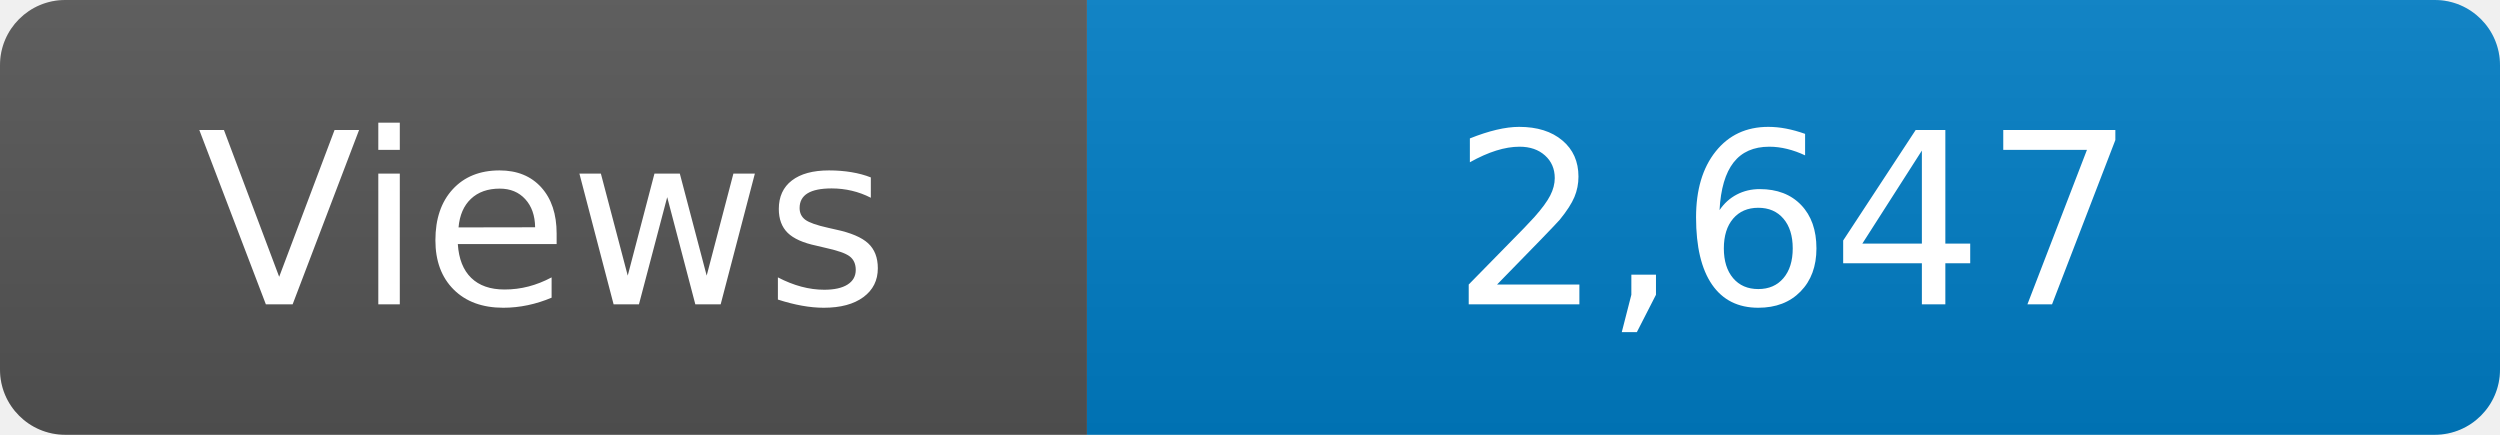
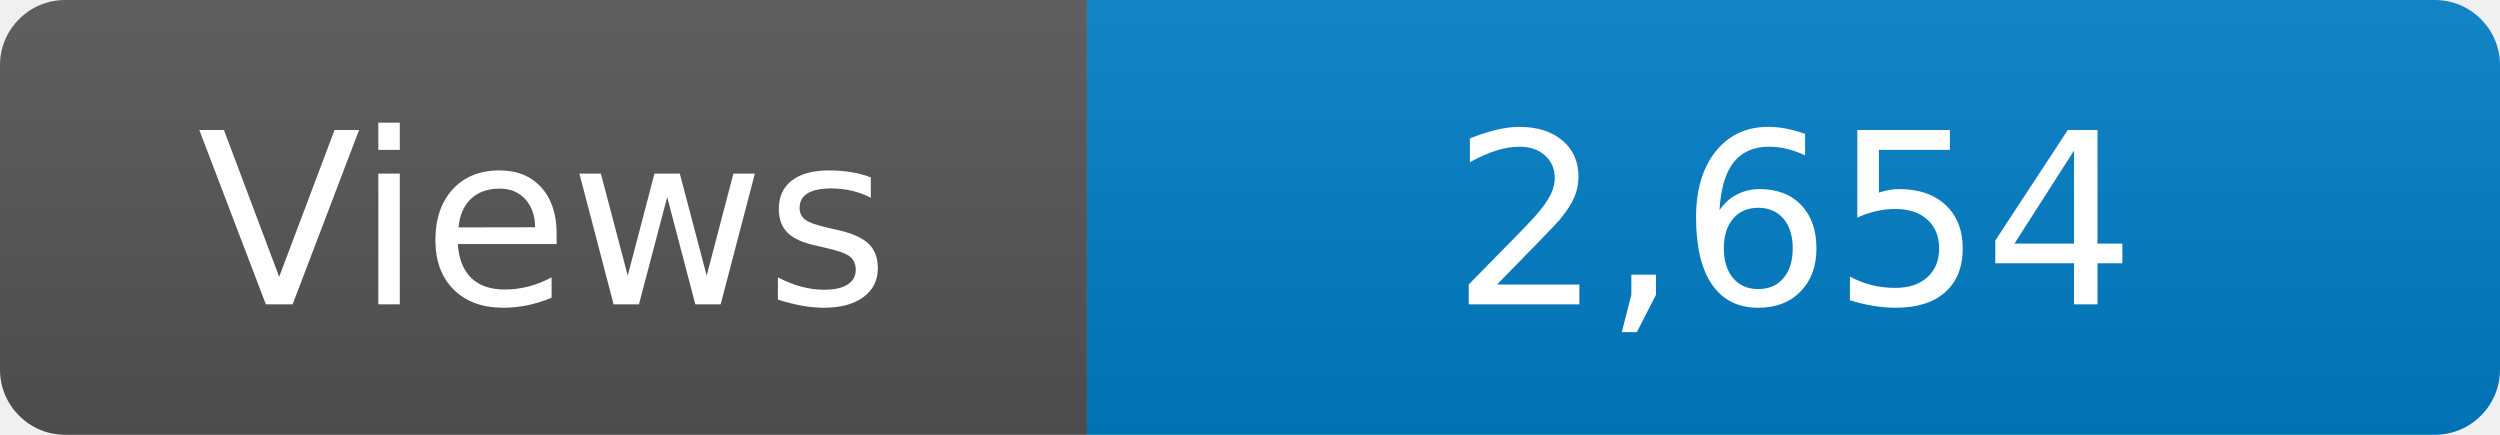
<svg xmlns="http://www.w3.org/2000/svg" width="115" height="20" role="img" aria-label="Maintained?: yes">
  <linearGradient id="s" x2="0" y2="100%">
    <stop offset="0" stop-color="#bbb" stop-opacity=".1" />
    <stop offset="1" stop-opacity=".1" />
  </linearGradient>
  <clipPath id="r">
    <rect width="115" height="20" rx="3" fill="#fff" />
  </clipPath>
  <g clip-path="url(#r)">
    <rect width="50" height="20" fill="#555" />
    <rect x="50" width="160" height="20" fill="#007ec6" />
    <rect width="115" height="20" fill="url(#s)" />
  </g>
  <g fill="#fff" text-anchor="middle" font-family="Verdana,Geneva,DejaVu Sans,sans-serif" font-size="110">
    <text x="250" y="140" transform="scale(.1)" fill="#fff">Views</text>
-     <text x="825" y="140" transform="scale(.1)" fill="#fff">2,647</text>
+     <text x="825" y="140" transform="scale(.1)" fill="#fff">2,654</text>
  </g>
</svg>
